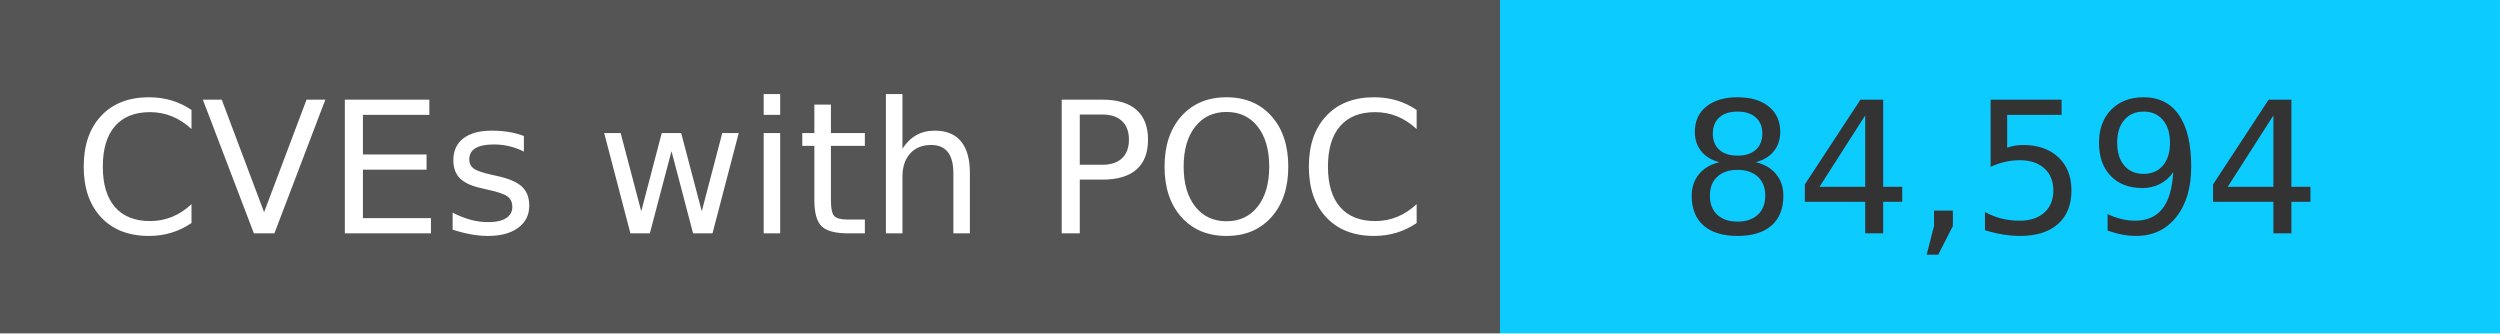
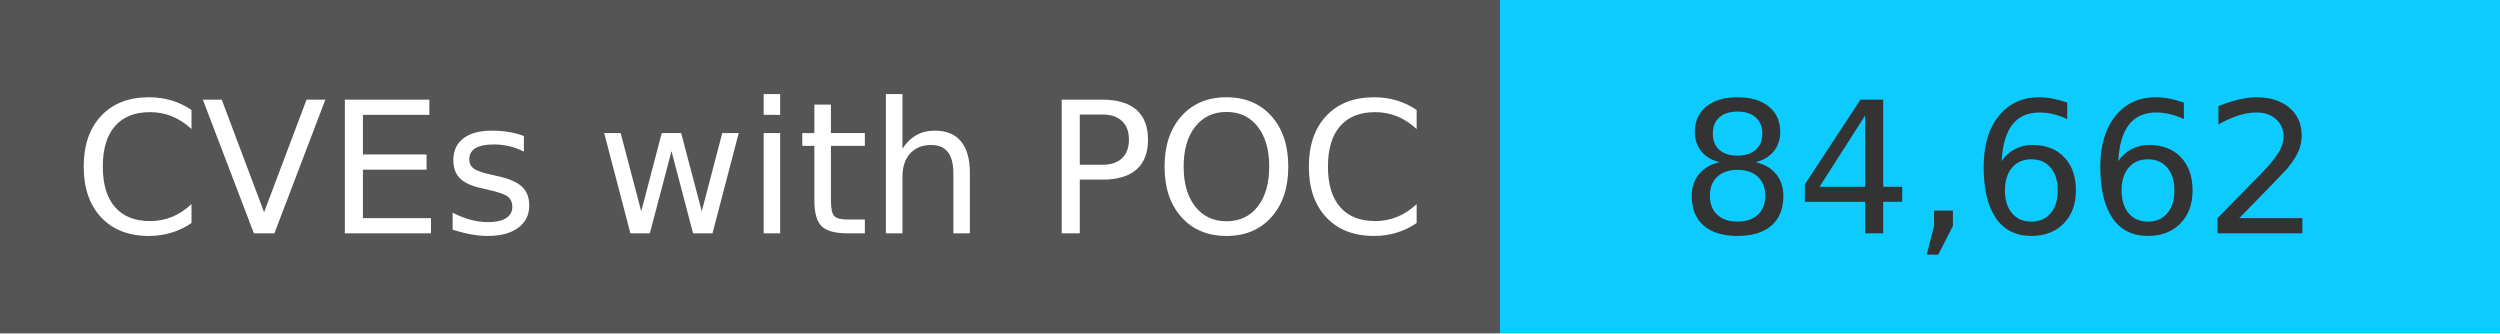
<svg xmlns="http://www.w3.org/2000/svg" width="150" height="20" role="img">
  <linearGradient id="s" x2="0" y2="100%">
    <stop offset="0" stop-color="#bbb" stop-opacity=".1" />
    <stop offset="1" stop-opacity=".1" />
  </linearGradient>
  <g>
    <rect width="90" height="20" fill="#555" />
    <rect x="90" width="267" height="20" fill="#0cccff" />
  </g>
  <g fill="#fff" text-anchor="middle" font-family="Verdana,Geneva,DejaVu Sans,sans-serif" text-rendering="geometricPrecision" font-size="110">
    <text x="450" y="140" transform="scale(.1)" fill="#fff">
            CVEs with POC
        </text>
    <text x="1200" y="140" transform="scale(.1)" fill="#333">
-             84,594
+             84,662
        </text>
  </g>
</svg>
